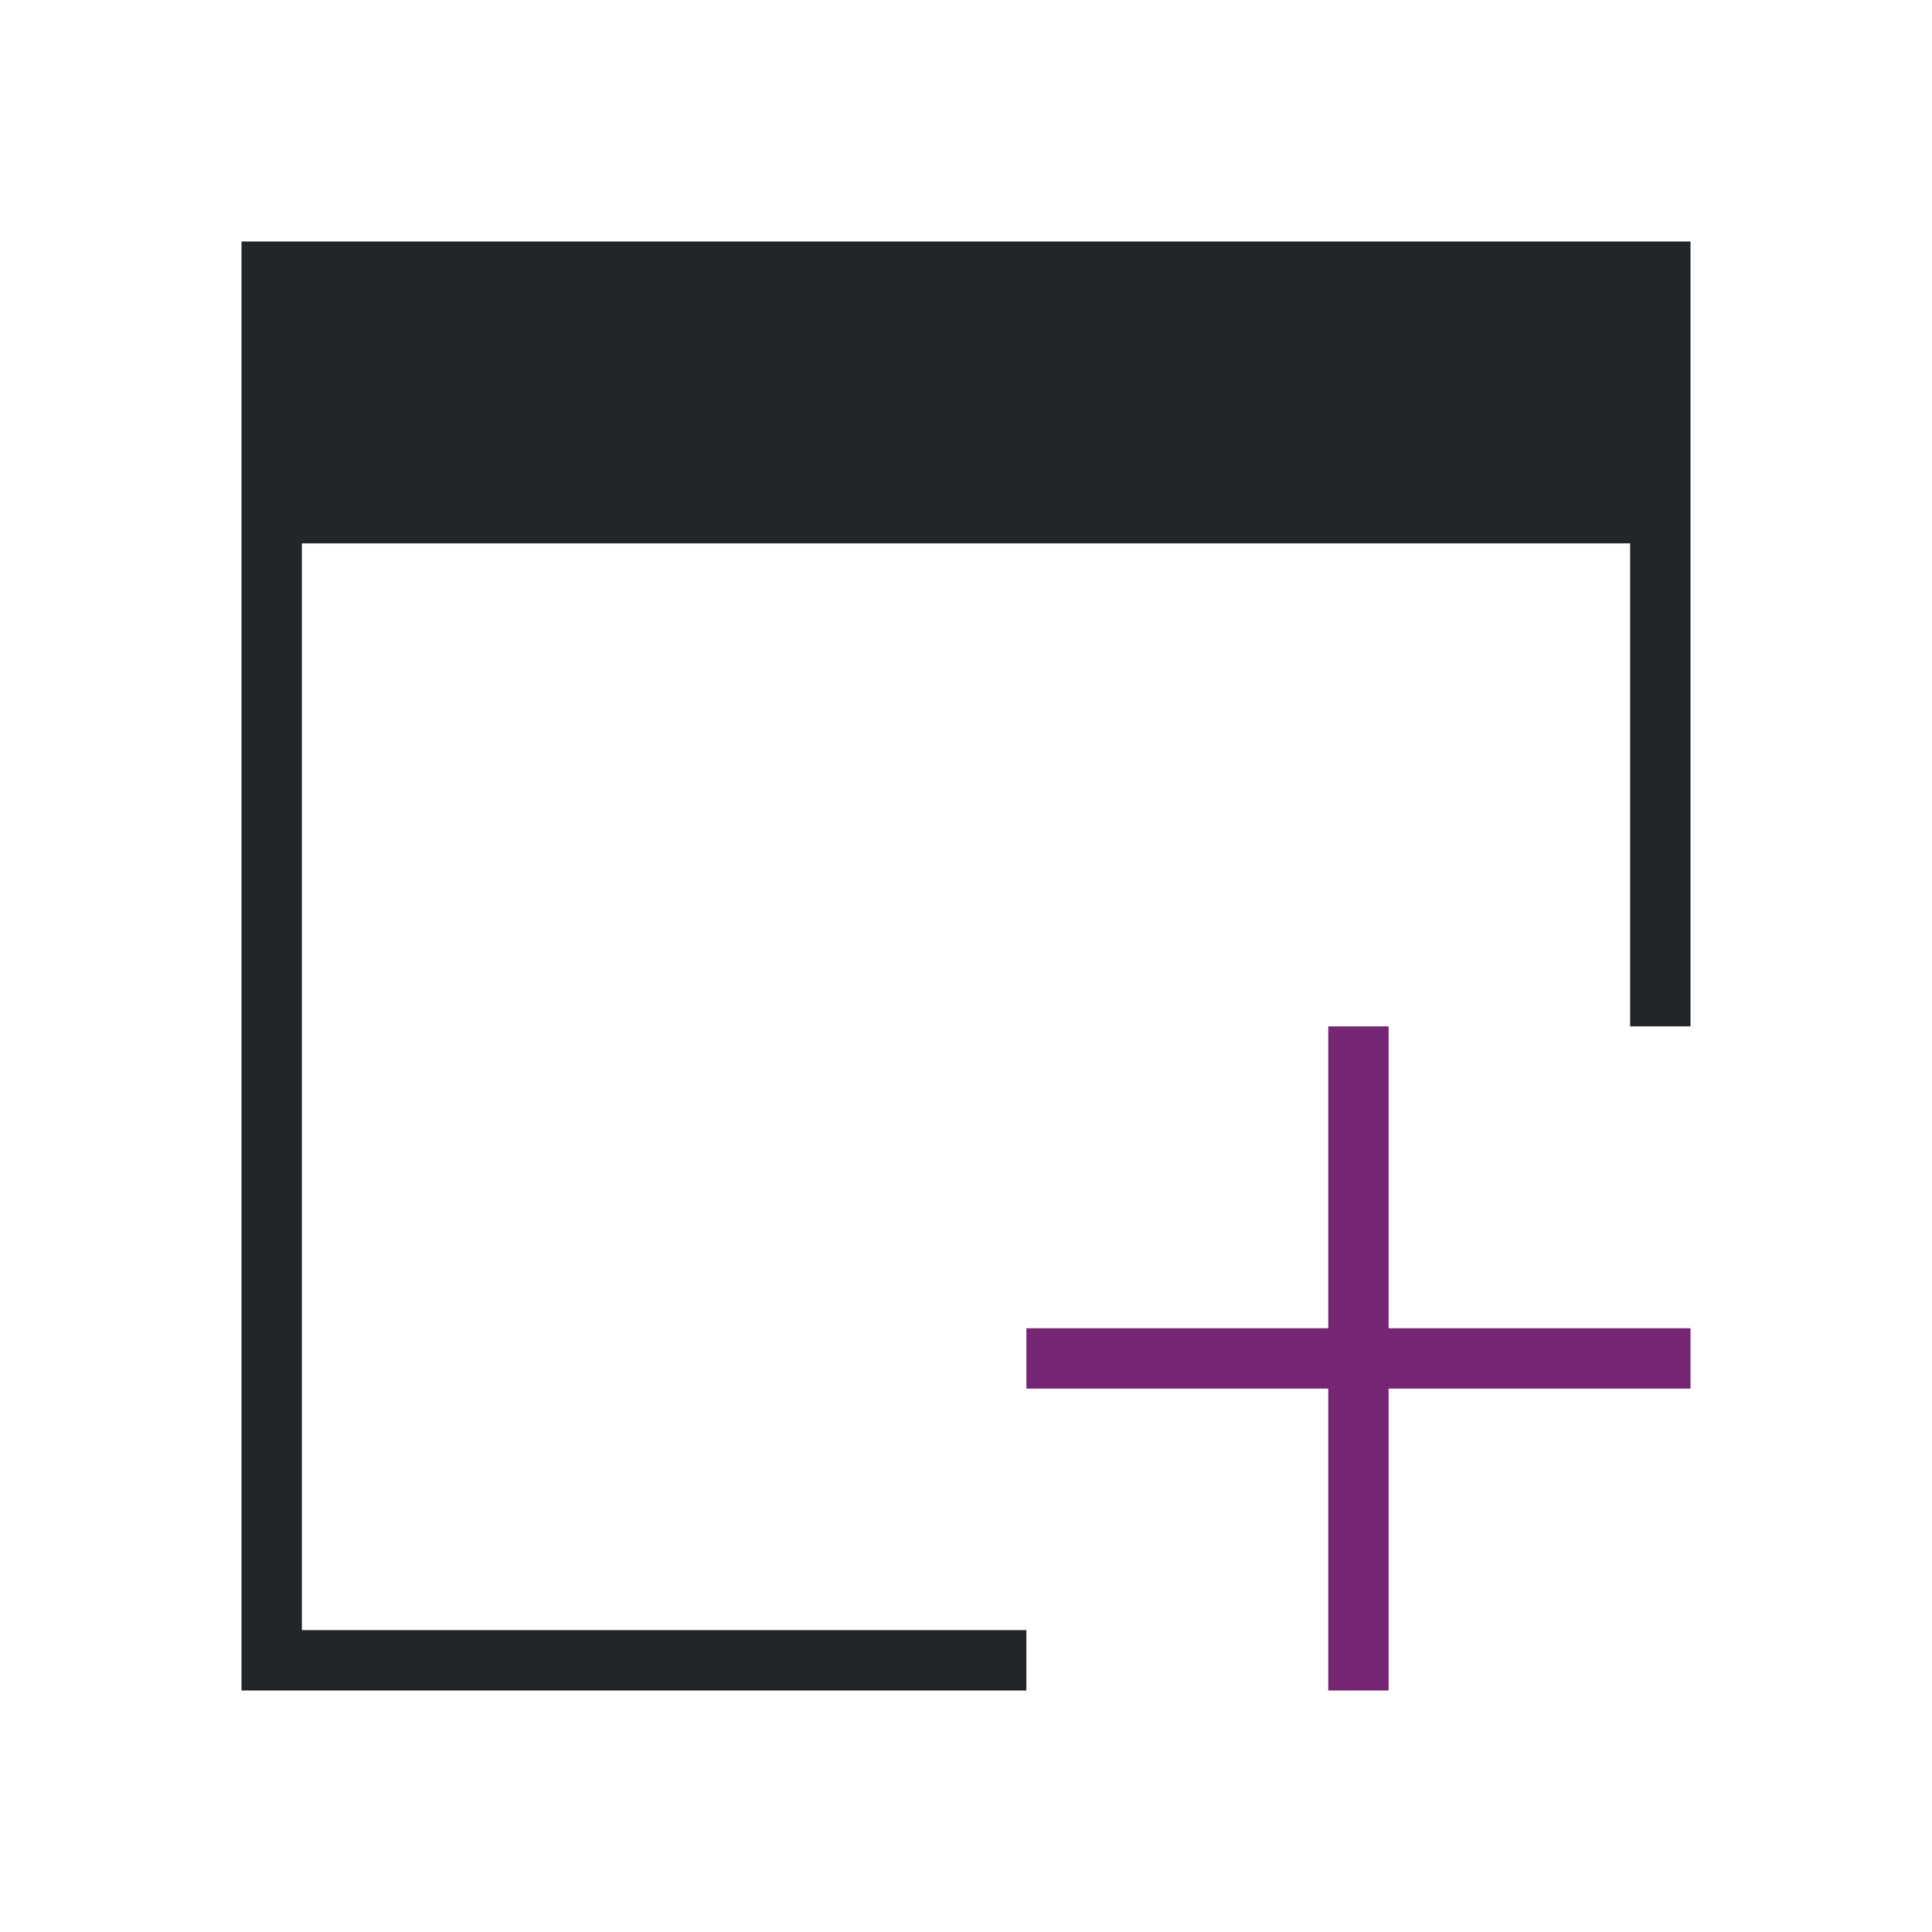
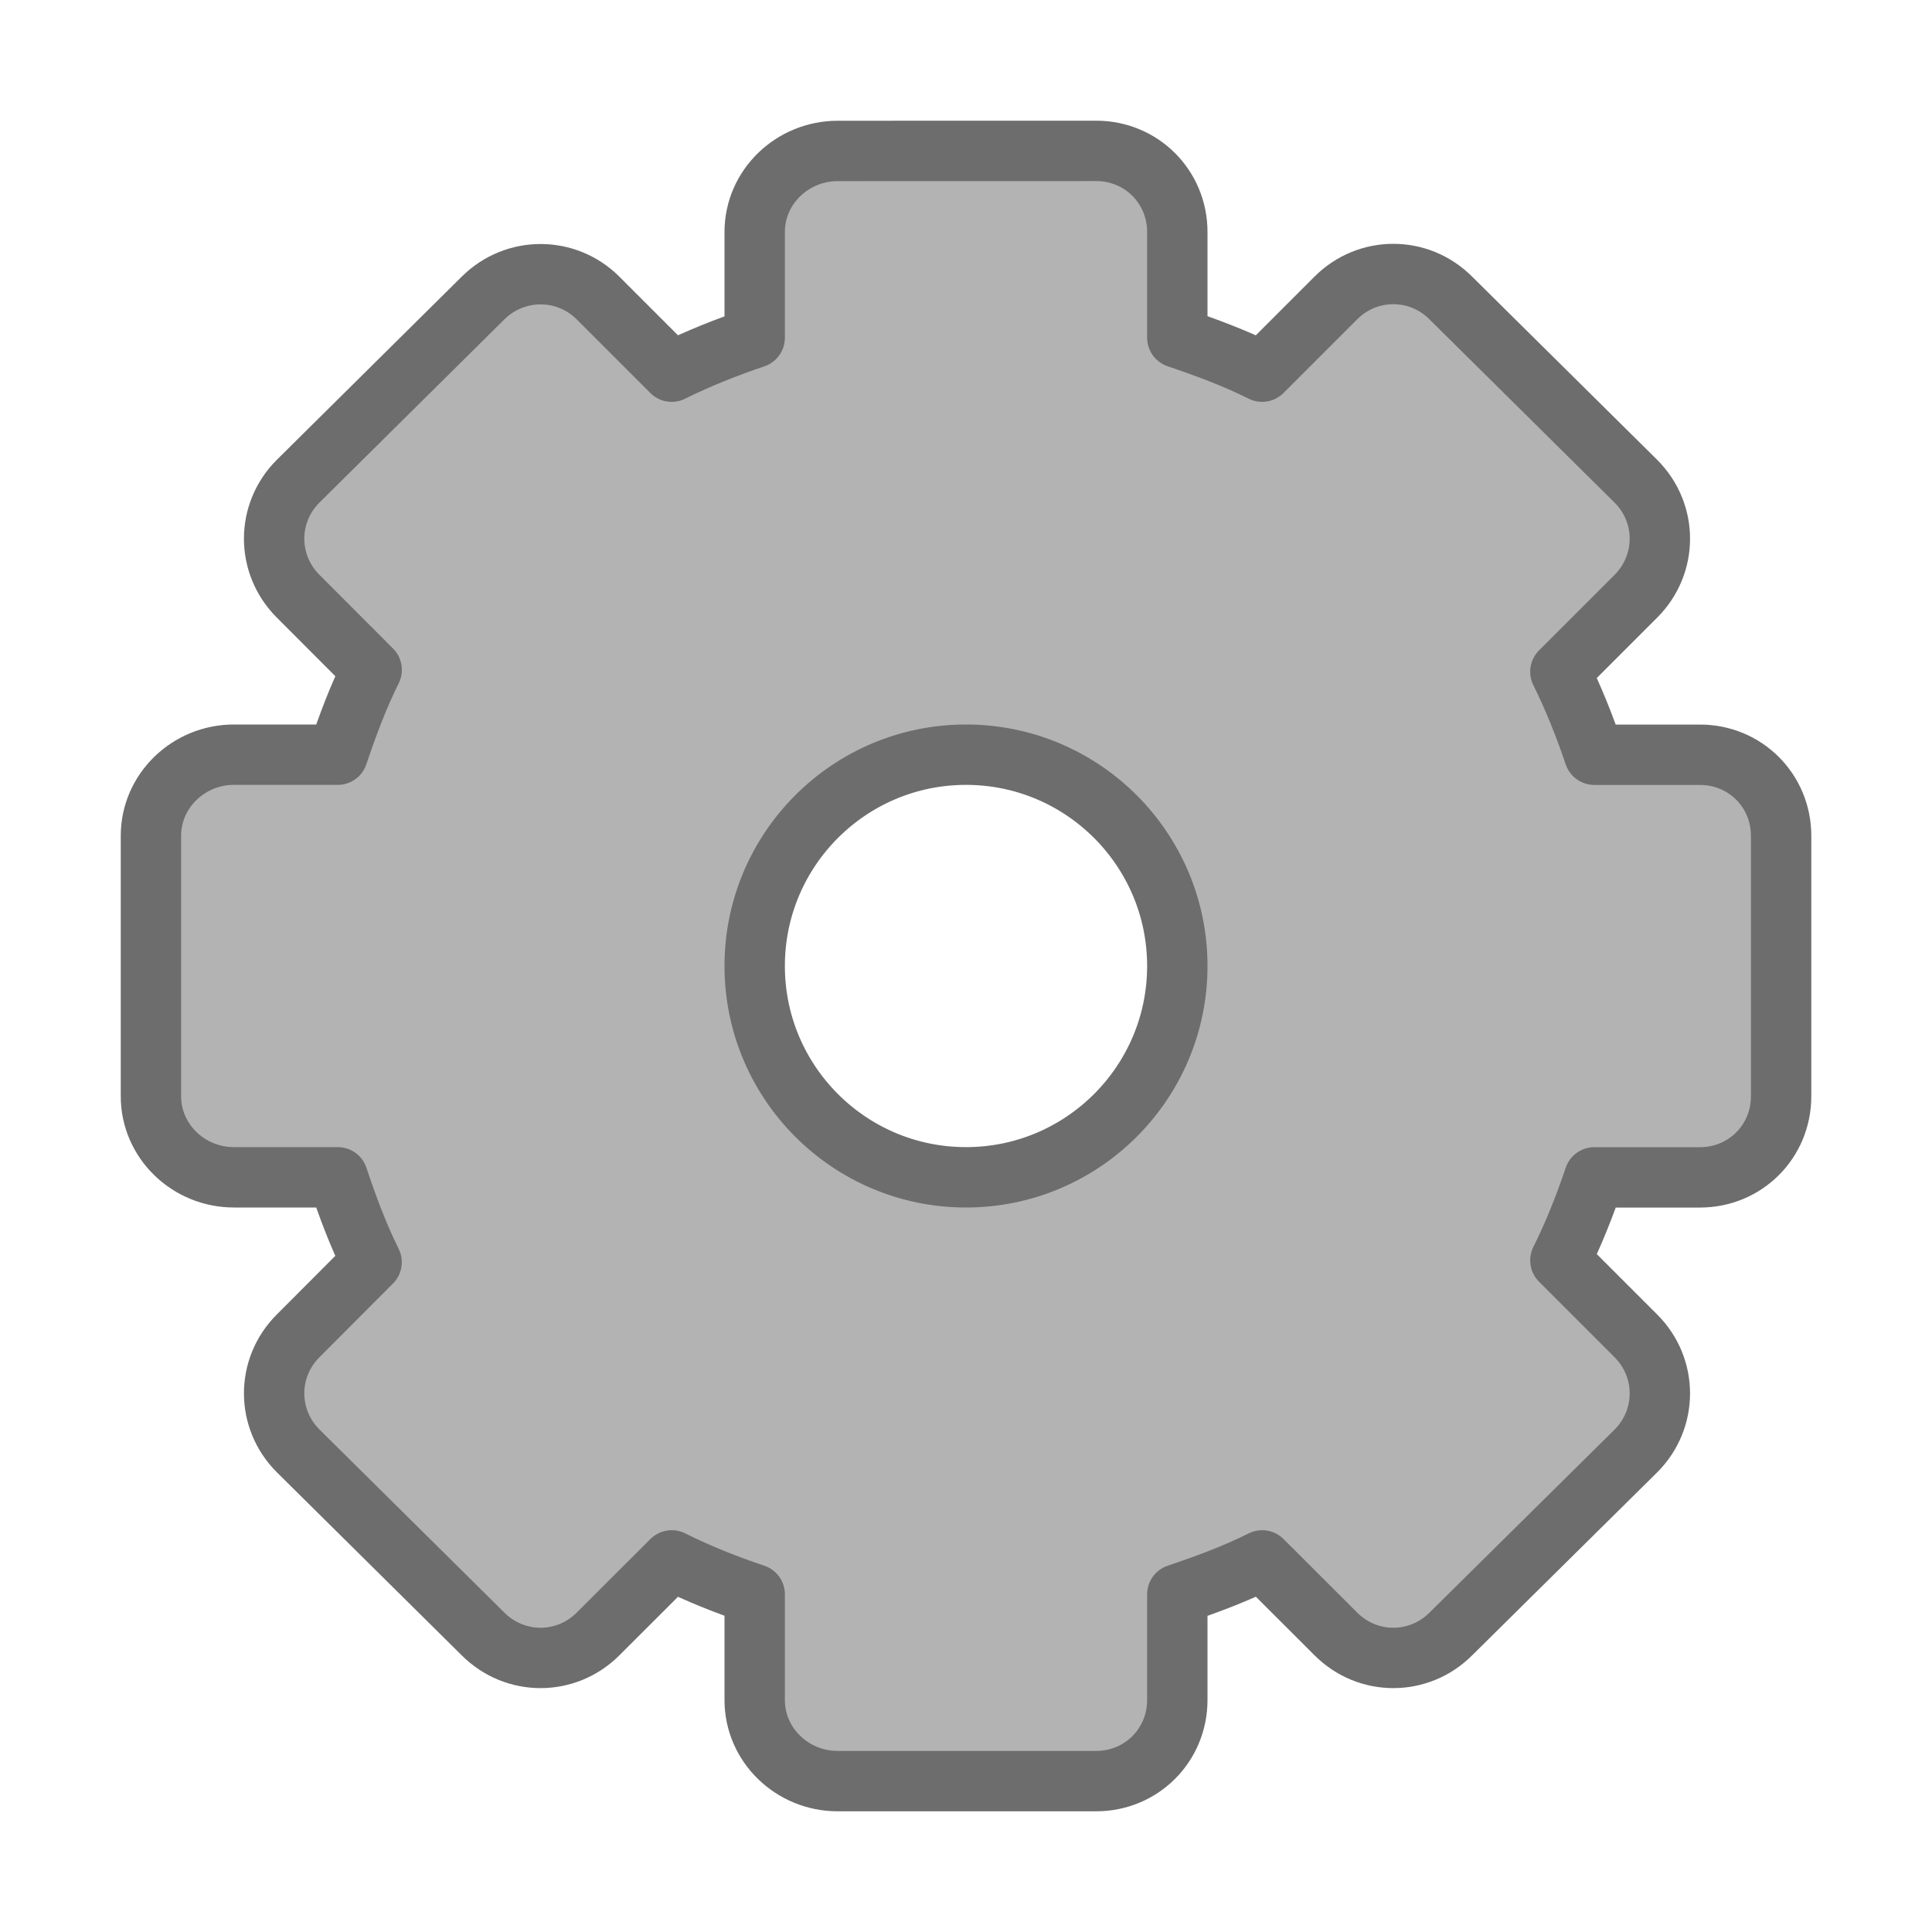
- <svg xmlns="http://www.w3.org/2000/svg" viewBox="0 0 32 32">
-   <path d="m4 4v24h13v-1h-12v-18h22v8h1v-13z" fill="#232629" />
-   <path d="m22 17v5h-5v1h5v5h1v-5h5v-1h-5v-5z" fill="#762572" />
+ <svg xmlns="http://www.w3.org/2000/svg" xmlns:xlink="http://www.w3.org/1999/xlink" viewBox="0 0 32 32" version="1.1" id="svg6">
+   <defs id="defs10">
+     <linearGradient id="d" gradientUnits="userSpaceOnUse" x1="20.522" x2="20.217" y1="24.603" y2="7.399">
+       <stop offset="0" stop-color="#fff" id="stop9" />
+       <stop offset="1" stop-color="#959595" id="stop11" />
+     </linearGradient>
+     <linearGradient id="c" gradientUnits="userSpaceOnUse" x1="15.321" x2="15.321" xlink:href="#b" y1="3" y2="29.045" />
+     <linearGradient id="b">
+       <stop offset="0" stop-color="#fff" id="stop3" />
+       <stop offset="1" stop-color="#fff" stop-opacity="0" id="stop5" />
+     </linearGradient>
+     <linearGradient id="a" gradientUnits="userSpaceOnUse" x1="16.117" x2="16.117" xlink:href="#b" y1="21.119" y2="10.998" />
+     <linearGradient id="e" gradientUnits="userSpaceOnUse" x1="17.036" x2="17.036" y1="2" y2="30.012">
+       <stop offset="0" stop-color="#f6f6f6" id="stop14" />
+       <stop offset="1" stop-color="#d2d2d2" id="stop16" />
+     </linearGradient>
+     <linearGradient id="f" gradientUnits="userSpaceOnUse" x1="10.923" x2="10.923" y1="2" y2="30.045">
+       <stop offset="0" stop-color="#aaa" id="stop19" />
+       <stop offset="1" stop-color="#8c8c8c" id="stop21" />
+     </linearGradient>
+     <radialGradient id="g" cx="6.703" cy="73.616" gradientTransform="matrix(2.21346,0,0,0.4842,1.164,-7.145)" gradientUnits="userSpaceOnUse" r="7.228">
+       <stop offset="0" id="stop24" />
+       <stop offset="1" stop-opacity="0" id="stop26" />
+     </radialGradient>
+   </defs>
+   <path style="display:block;fill:#b3b3b3;stroke:#6d6d6d;stroke-linejoin:round;fill-opacity:1;stroke-opacity:1" d="m 13.875,2.5 c -0.75,0 -1.375,0.595 -1.375,1.344 v 1.75 c -0.473,0.16 -0.933,0.343 -1.375,0.562 l -1.22,-1.22 c -0.527,-0.526 -1.375,-0.526 -1.905,0.001 l -3.062,3.033 c -0.53,0.528 -0.53,1.376 0,1.905 l 1.218,1.22 c -0.224,0.45 -0.4,0.923 -0.562,1.405 H 3.874 c -0.748,0 -1.374,0.595 -1.374,1.344 v 4.312 c 0,0.75 0.626,1.344 1.375,1.344 h 1.72 c 0.16,0.482 0.337,0.956 0.56,1.406 l -1.217,1.22 c -0.53,0.528 -0.53,1.376 0,1.905 l 3.062,3.032 C 8.53,27.593 9.377,27.593 9.906,27.063 l 1.22,-1.218 c 0.44,0.22 0.9,0.403 1.374,0.562 v 1.75 c 0,0.75 0.626,1.344 1.375,1.344 h 4.28 c 0.75,0 1.345,-0.595 1.345,-1.344 v -1.75 c 0.482,-0.162 0.956,-0.338 1.406,-0.562 l 1.22,1.218 c 0.528,0.53 1.376,0.53 1.905,0 l 3.064,-3.03 c 0.53,-0.53 0.53,-1.378 0,-1.907 l -1.25,-1.25 c 0.22,-0.442 0.403,-0.902 0.562,-1.375 h 1.75 c 0.75,0 1.344,-0.595 1.344,-1.344 v -4.312 c 0,-0.75 -0.595,-1.344 -1.344,-1.344 h -1.75 c -0.16,-0.473 -0.343,-0.933 -0.562,-1.375 l 1.25,-1.25 c 0.53,-0.53 0.53,-1.377 0,-1.906 l -3.065,-3.034 c -0.528,-0.53 -1.376,-0.53 -1.905,0 l -1.22,1.22 c -0.45,-0.225 -0.923,-0.4 -1.405,-0.563 v -1.75 c 0,-0.75 -0.595,-1.344 -1.344,-1.344 z M 16,12.5 c 1.932,0 3.5,1.568 3.5,3.5 0,1.932 -1.568,3.5 -3.5,3.5 -1.932,0 -3.5,-1.568 -3.5,-3.5 0,-1.932 1.568,-3.5 3.5,-3.5 z" display="block" id="path31" />
</svg>
